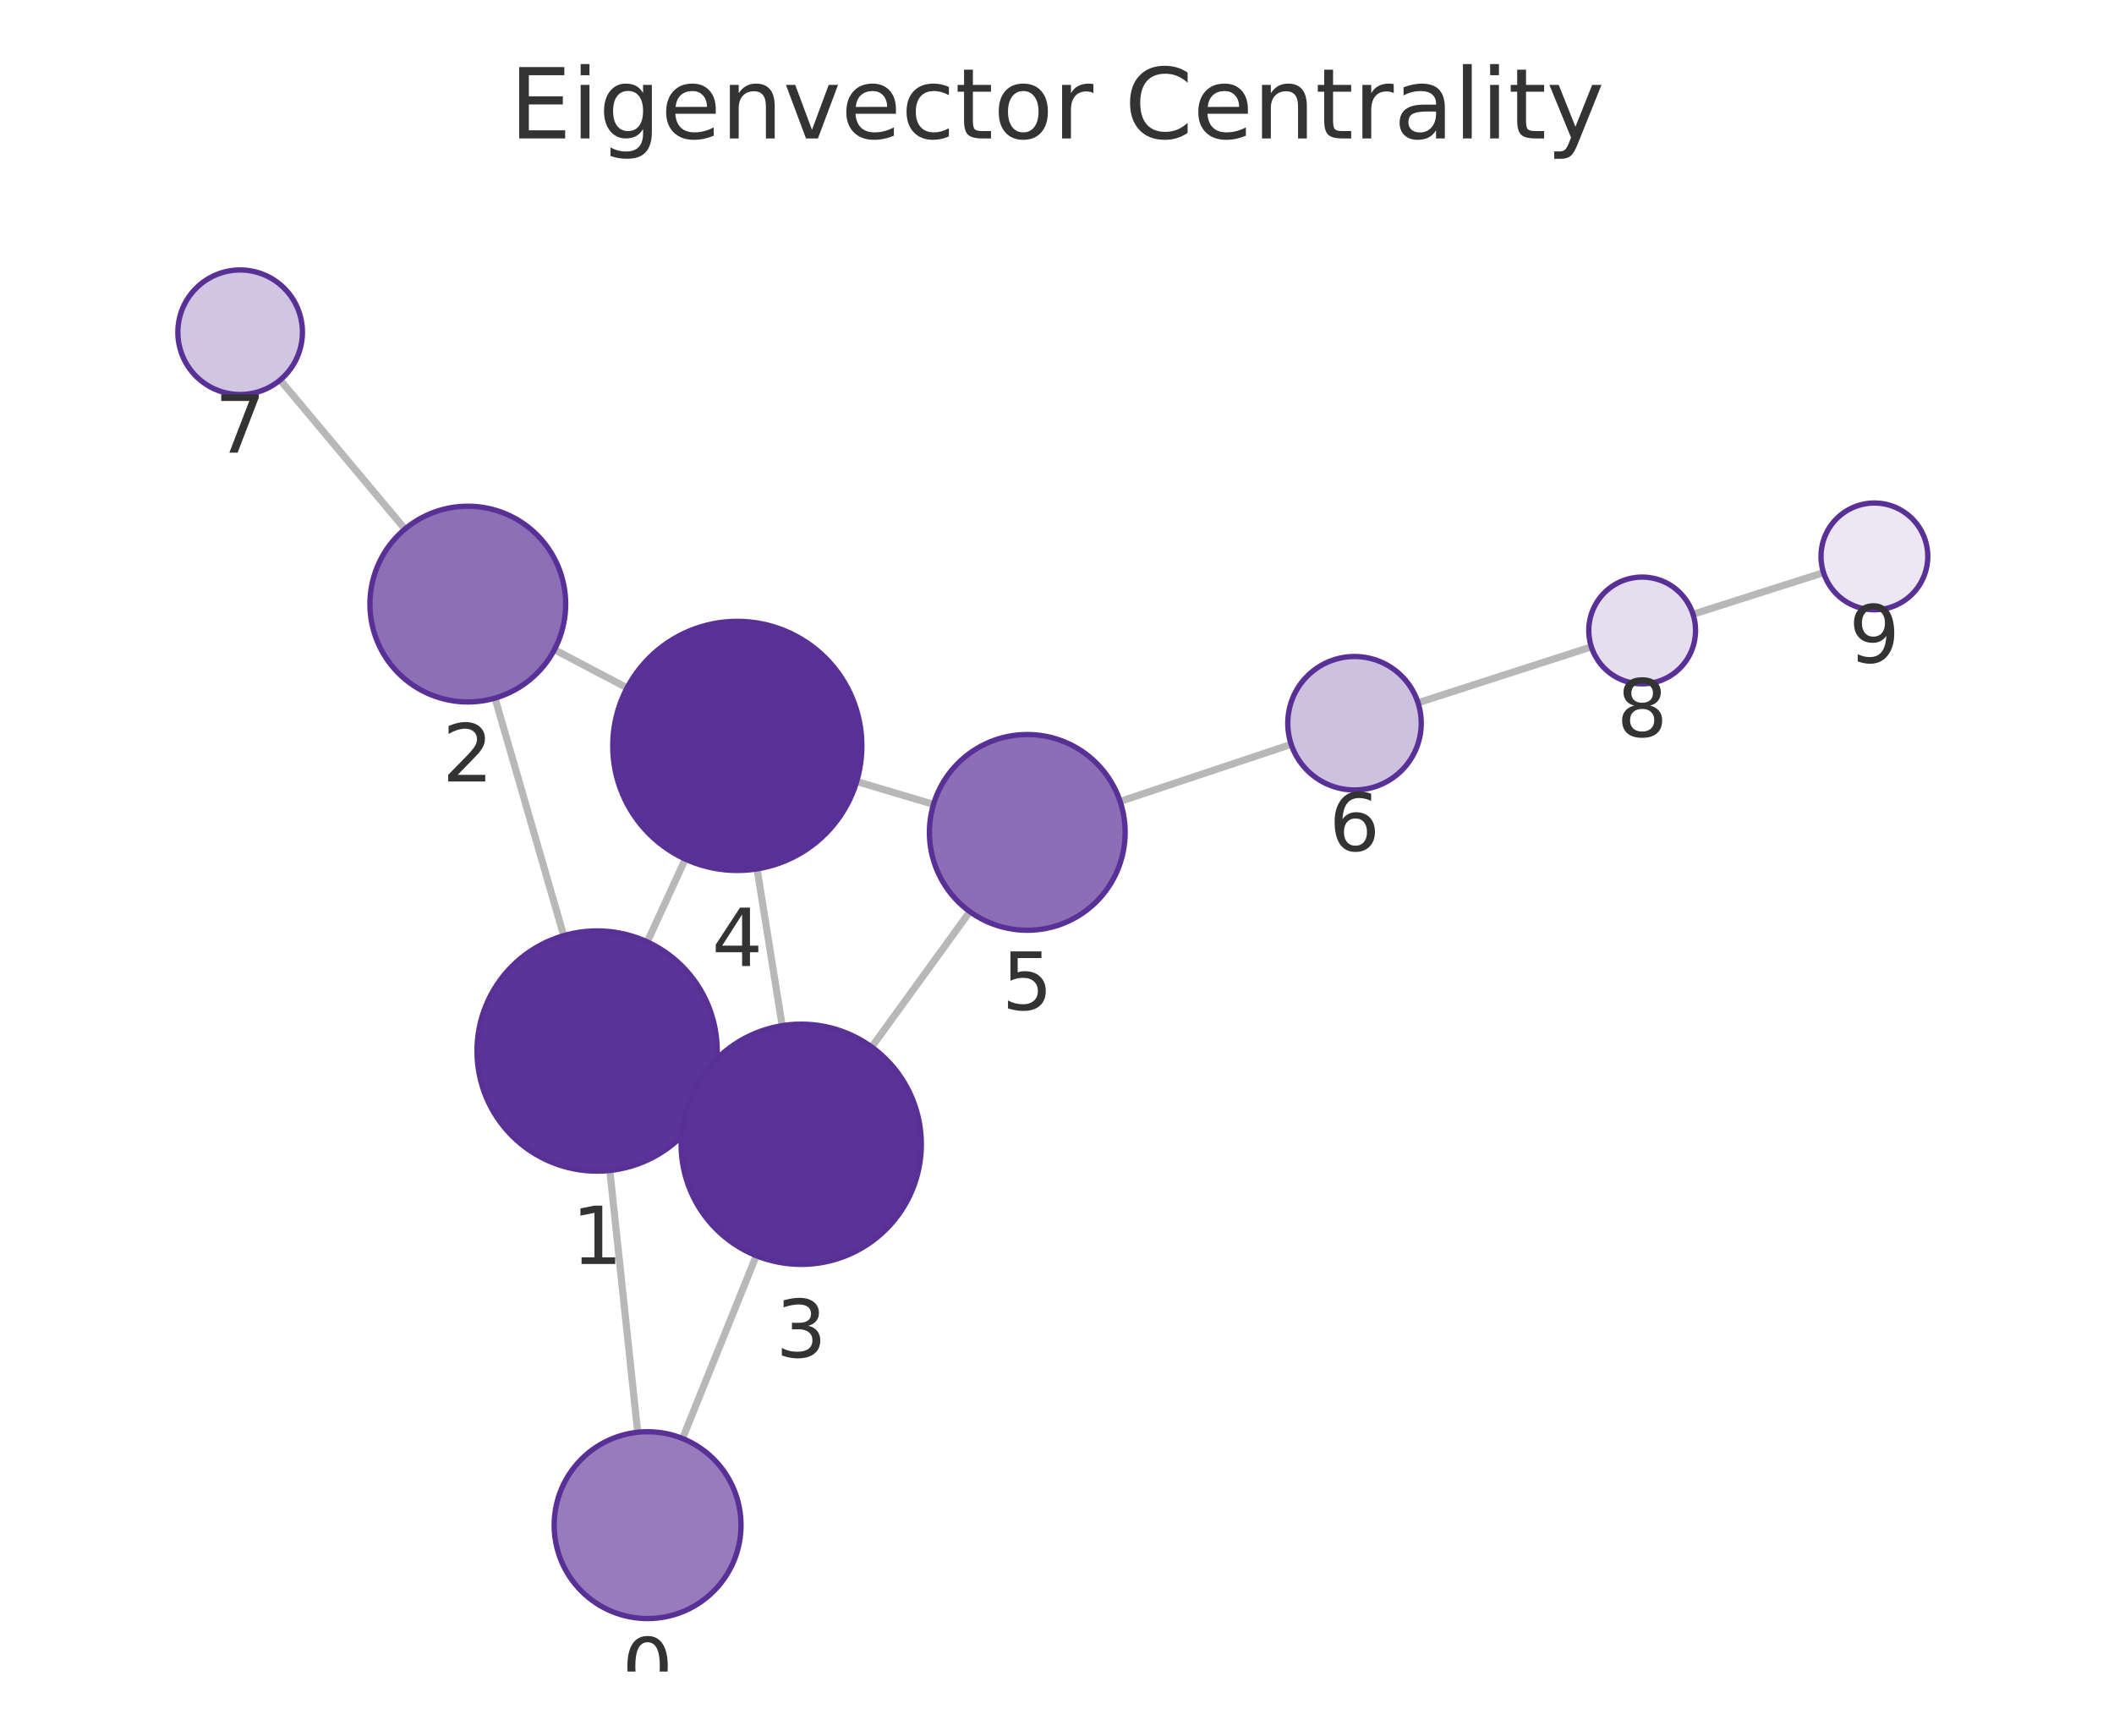
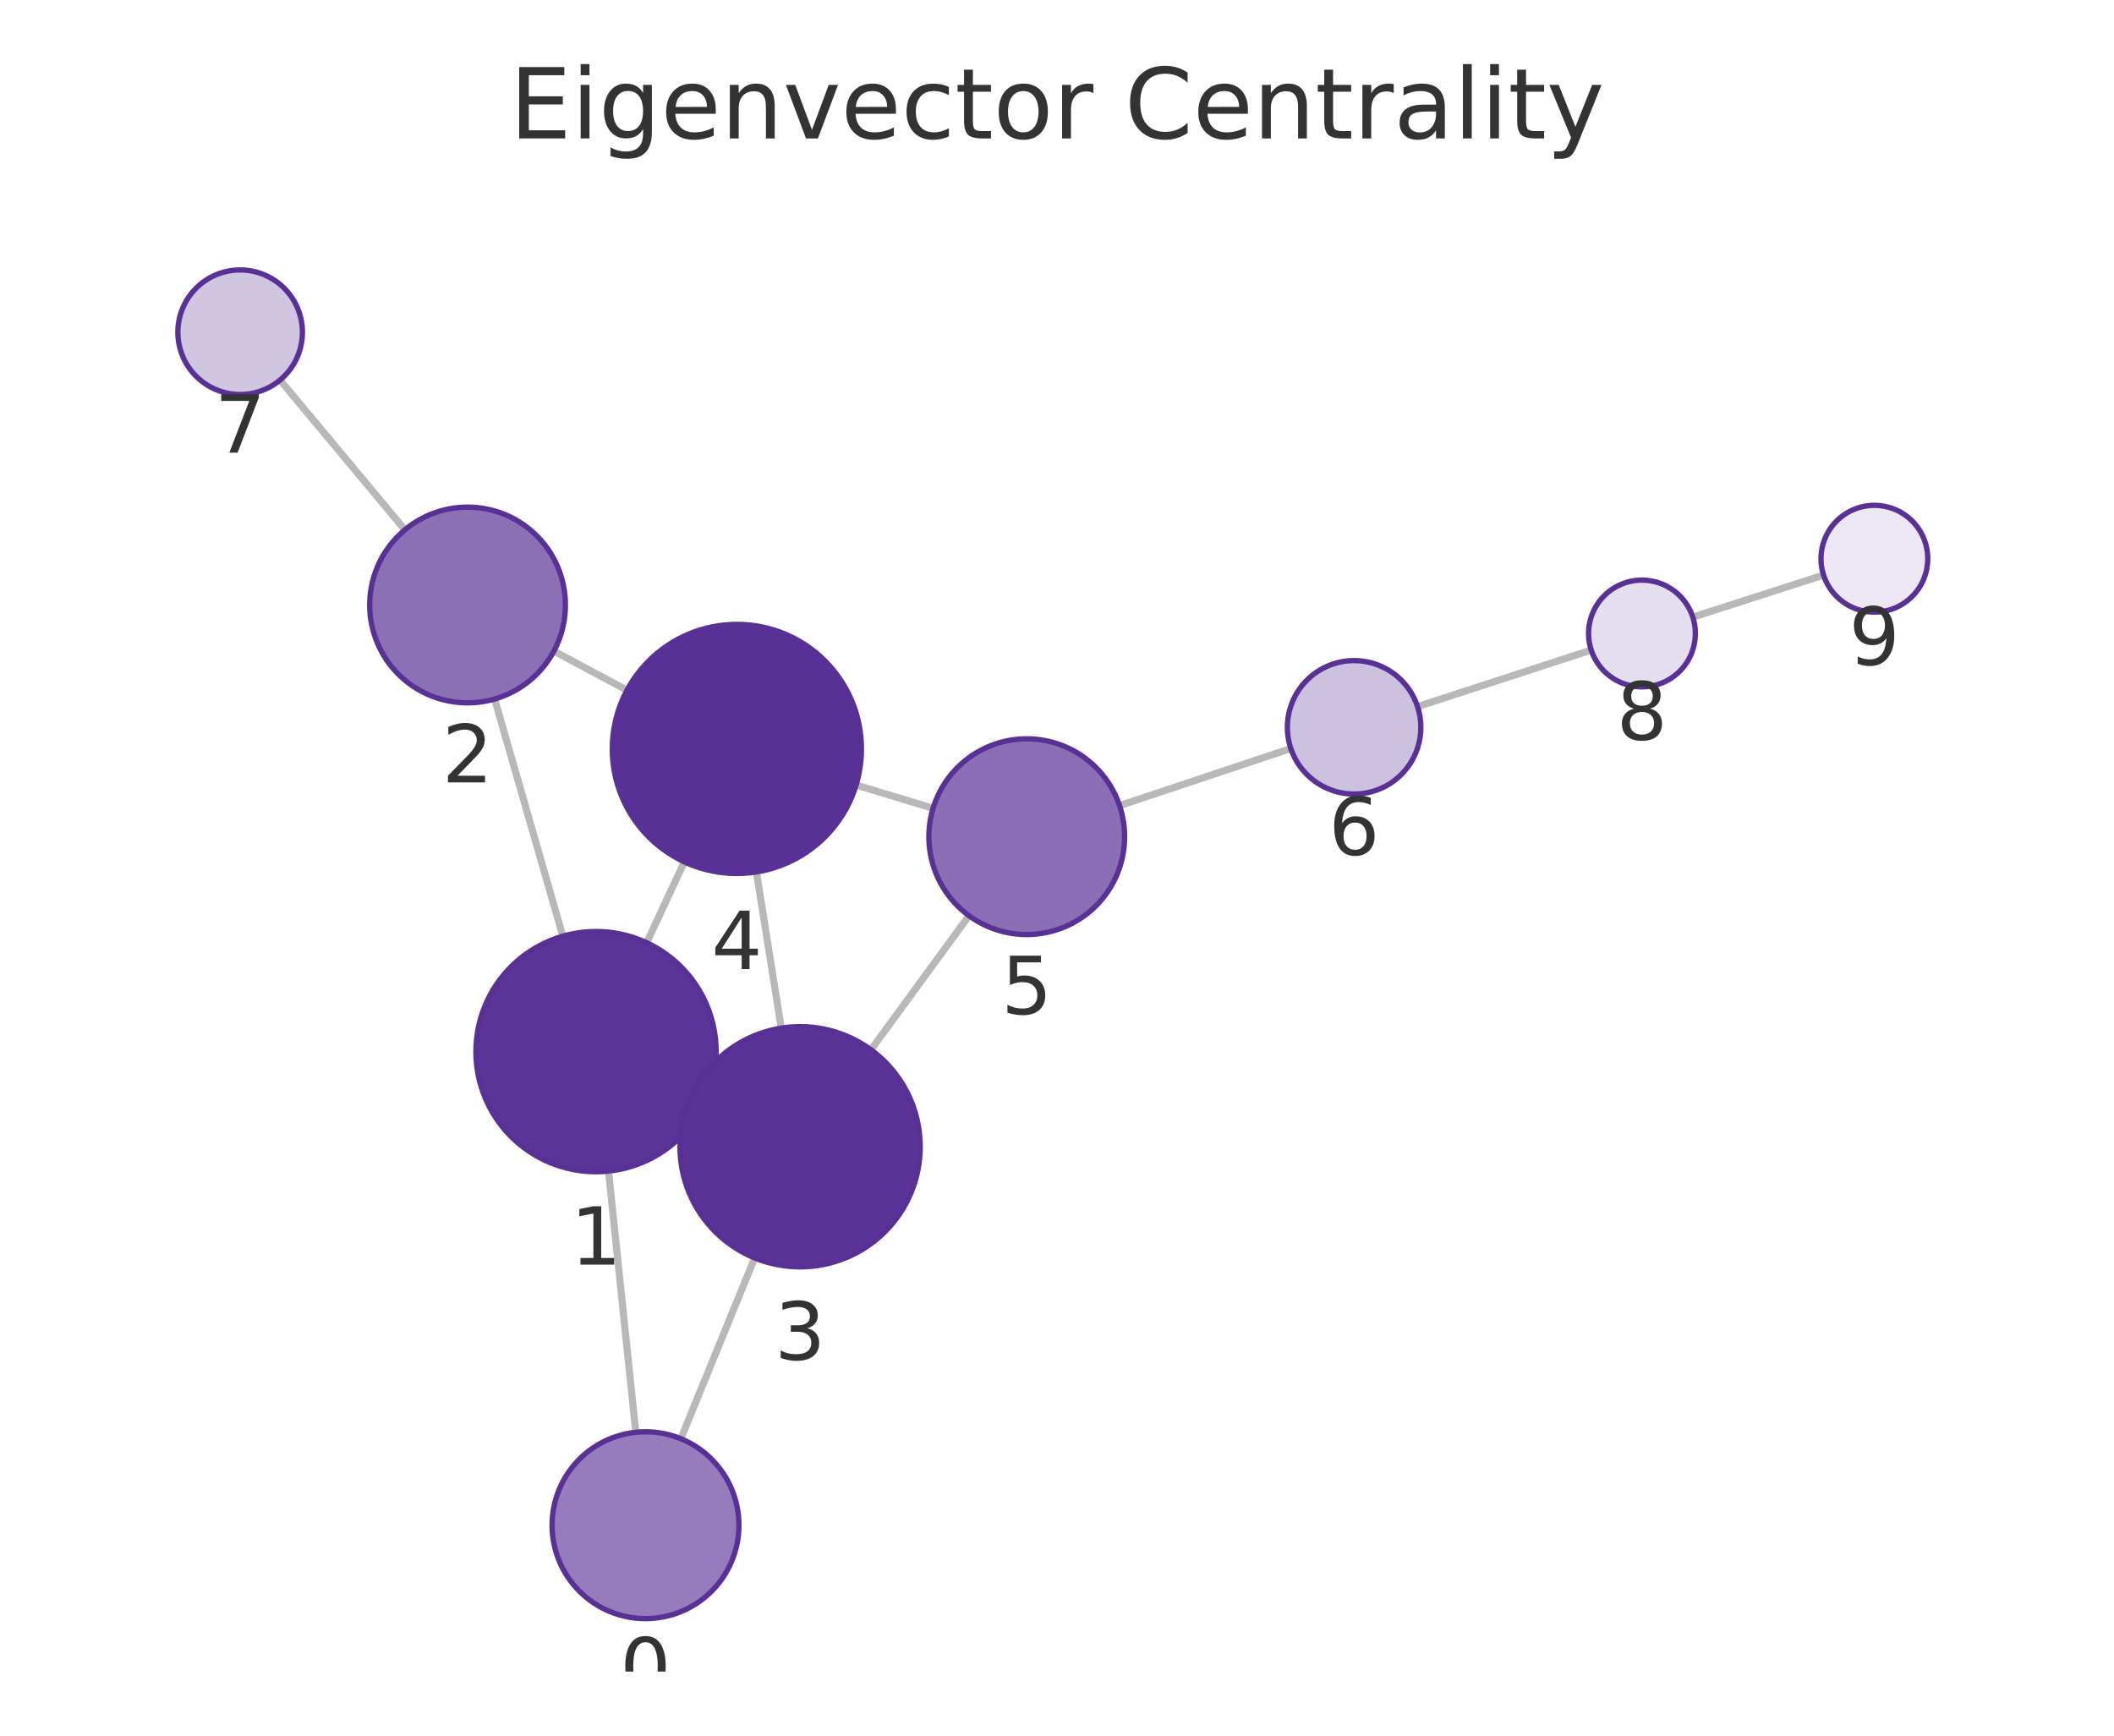
<svg xmlns="http://www.w3.org/2000/svg" xmlns:xlink="http://www.w3.org/1999/xlink" width="237.6pt" height="195.078pt" viewBox="0 0 237.6 195.078" version="1.1">
  <defs>
    <style type="text/css">*{stroke-linejoin: round; stroke-linecap: butt}</style>
  </defs>
  <g id="figure_1">
    <g id="patch_1">
      <path d="M 0 195.078  L 237.6 195.078  L 237.6 0  L 0 0  L 0 195.078  z " style="fill: none" />
    </g>
    <g id="axes_1">
      <g id="patch_2">
        <path d="M 7.2 187.878  L 230.4 187.878  L 230.4 21.558  L 7.2 21.558  L 7.2 187.878  z " style="fill: none" />
      </g>
      <g id="EdgeCollection_1">
-         <path d="M 71.673 160.977  L 68.54 131.554  " clip-path="url(#p2f93f56064)" style="fill: #b8b8b8; stroke: #b8b8b8; stroke-width: 0.8" />
-         <path d="M 76.713 161.681  L 85.002 141.13  " clip-path="url(#p2f93f56064)" style="fill: #b8b8b8; stroke: #b8b8b8; stroke-width: 0.8" />
-         <path d="M 63.359 105.162  L 55.635 78.462  " clip-path="url(#p2f93f56064)" style="fill: #b8b8b8; stroke: #b8b8b8; stroke-width: 0.8" />
-         <path d="M 79.39 123.739  L 77.773 123.001  " clip-path="url(#p2f93f56064)" style="fill: #b8b8b8; stroke: #b8b8b8; stroke-width: 0.8" />
-         <path d="M 72.747 105.863  L 77.024 96.556  " clip-path="url(#p2f93f56064)" style="fill: #b8b8b8; stroke: #b8b8b8; stroke-width: 0.8" />
-         <path d="M 62.312 73.018  L 70.48 77.316  " clip-path="url(#p2f93f56064)" style="fill: #b8b8b8; stroke: #b8b8b8; stroke-width: 0.8" />
-         <path d="M 45.515 59.462  L 31.485 42.709  " clip-path="url(#p2f93f56064)" style="fill: #b8b8b8; stroke: #b8b8b8; stroke-width: 0.8" />
-         <path d="M 87.914 115.28  L 85.087 97.658  " clip-path="url(#p2f93f56064)" style="fill: #b8b8b8; stroke: #b8b8b8; stroke-width: 0.8" />
-         <path d="M 97.975 117.679  L 109.004 102.462  " clip-path="url(#p2f93f56064)" style="fill: #b8b8b8; stroke: #b8b8b8; stroke-width: 0.8" />
-         <path d="M 96.285 87.836  L 104.919 90.411  " clip-path="url(#p2f93f56064)" style="fill: #b8b8b8; stroke: #b8b8b8; stroke-width: 0.8" />
-         <path d="M 125.895 90.075  L 145.123 83.661  " clip-path="url(#p2f93f56064)" style="fill: #b8b8b8; stroke: #b8b8b8; stroke-width: 0.8" />
-         <path d="M 159.376 78.986  L 178.858 72.703  " clip-path="url(#p2f93f56064)" style="fill: #b8b8b8; stroke: #b8b8b8; stroke-width: 0.8" />
-         <path d="M 190.285 69.038  L 204.953 64.36  " clip-path="url(#p2f93f56064)" style="fill: #b8b8b8; stroke: #b8b8b8; stroke-width: 0.8" />
+         <path d="M 71.46 160.981  L 68.393 131.625  " clip-path="url(#p199ad4b5fd)" style="fill: #b8b8b8; stroke: #b8b8b8; stroke-width: 0.8" />
+         <path d="M 76.521 161.704  L 84.821 141.386  " clip-path="url(#p199ad4b5fd)" style="fill: #b8b8b8; stroke: #b8b8b8; stroke-width: 0.8" />
+         <path d="M 63.259 105.224  L 55.592 78.568  " clip-path="url(#p199ad4b5fd)" style="fill: #b8b8b8; stroke: #b8b8b8; stroke-width: 0.8" />
+         <path d="M 79.226 123.901  L 77.69 123.185  " clip-path="url(#p199ad4b5fd)" style="fill: #b8b8b8; stroke: #b8b8b8; stroke-width: 0.8" />
+         <path d="M 72.685 105.958  L 76.914 96.869  " clip-path="url(#p199ad4b5fd)" style="fill: #b8b8b8; stroke: #b8b8b8; stroke-width: 0.8" />
+         <path d="M 62.253 73.182  L 70.473 77.576  " clip-path="url(#p199ad4b5fd)" style="fill: #b8b8b8; stroke: #b8b8b8; stroke-width: 0.8" />
+         <path d="M 45.507 59.548  L 31.473 42.715  " clip-path="url(#p199ad4b5fd)" style="fill: #b8b8b8; stroke: #b8b8b8; stroke-width: 0.8" />
+         <path d="M 87.807 115.556  L 85.017 98.002  " clip-path="url(#p199ad4b5fd)" style="fill: #b8b8b8; stroke: #b8b8b8; stroke-width: 0.8" />
+         <path d="M 97.892 117.989  L 108.908 102.918  " clip-path="url(#p199ad4b5fd)" style="fill: #b8b8b8; stroke: #b8b8b8; stroke-width: 0.8" />
+         <path d="M 96.22 88.232  L 104.871 90.85  " clip-path="url(#p199ad4b5fd)" style="fill: #b8b8b8; stroke: #b8b8b8; stroke-width: 0.8" />
+         <path d="M 125.832 90.552  L 145.079 84.123  " clip-path="url(#p199ad4b5fd)" style="fill: #b8b8b8; stroke: #b8b8b8; stroke-width: 0.8" />
+         <path d="M 159.324 79.422  L 178.843 73.061  " clip-path="url(#p199ad4b5fd)" style="fill: #b8b8b8; stroke: #b8b8b8; stroke-width: 0.8" />
+         <path d="M 190.259 69.364  L 204.958 64.635  " clip-path="url(#p199ad4b5fd)" style="fill: #b8b8b8; stroke: #b8b8b8; stroke-width: 0.8" />
      </g>
      <g id="VertexCollection_1">
-         <path d="M 72.785 181.918  C 75.57 181.918 78.24 180.812 80.21 178.843  C 82.179 176.874 83.285 174.203 83.285 171.418  C 83.285 168.634 82.179 165.963 80.21 163.994  C 78.24 162.025 75.57 160.918 72.785 160.918  C 70 160.918 67.329 162.025 65.36 163.994  C 63.391 165.963 62.285 168.634 62.285 171.418  C 62.285 174.203 63.391 176.874 65.36 178.843  C 67.329 180.812 70 181.918 72.785 181.918  z " clip-path="url(#p2f93f56064)" style="fill: #967cbc; stroke: #593196; stroke-width: 0.6" />
-         <path d="M 67.111 131.63  C 70.691 131.63 74.125 130.208 76.657 127.676  C 79.188 125.144 80.611 121.71 80.611 118.13  C 80.611 114.55 79.188 111.116 76.657 108.584  C 74.125 106.052 70.691 104.63 67.111 104.63  C 63.53 104.63 60.096 106.052 57.565 108.584  C 55.033 111.116 53.611 114.55 53.611 118.13  C 53.611 121.71 55.033 125.144 57.565 127.676  C 60.096 130.208 63.53 131.63 67.111 131.63  z " clip-path="url(#p2f93f56064)" style="fill: #5b3497; stroke: #593196; stroke-width: 0.6" />
-         <path d="M 52.578 78.896  C 55.495 78.896 58.293 77.737 60.356 75.674  C 62.419 73.611 63.578 70.813 63.578 67.896  C 63.578 64.979 62.419 62.18 60.356 60.118  C 58.293 58.055 55.495 56.896 52.578 56.896  C 49.66 56.896 46.862 58.055 44.799 60.118  C 42.737 62.18 41.578 64.979 41.578 67.896  C 41.578 70.813 42.737 73.611 44.799 75.674  C 46.862 77.737 49.66 78.896 52.578 78.896  z " clip-path="url(#p2f93f56064)" style="fill: #8c70b6; stroke: #593196; stroke-width: 0.6" />
-         <path d="M 90.052 142.11  C 93.632 142.11 97.066 140.688 99.598 138.156  C 102.13 135.624 103.552 132.19 103.552 128.61  C 103.552 125.03 102.13 121.596 99.598 119.064  C 97.066 116.532 93.632 115.11 90.052 115.11  C 86.472 115.11 83.038 116.532 80.506 119.064  C 77.975 121.596 76.552 125.03 76.552 128.61  C 76.552 132.19 77.975 135.624 80.506 138.156  C 83.038 140.688 86.472 142.11 90.052 142.11  z " clip-path="url(#p2f93f56064)" style="fill: #5b3397; stroke: #593196; stroke-width: 0.6" />
-         <path d="M 82.869 97.835  C 86.582 97.835 90.144 96.359 92.769 93.734  C 95.394 91.109 96.869 87.547 96.869 83.835  C 96.869 80.122 95.394 76.56 92.769 73.935  C 90.144 71.31 86.582 69.835 82.869 69.835  C 79.157 69.835 75.595 71.31 72.97 73.935  C 70.345 76.56 68.869 80.122 68.869 83.835  C 68.869 87.547 70.345 91.109 72.97 93.734  C 75.595 96.359 79.157 97.835 82.869 97.835  z " clip-path="url(#p2f93f56064)" style="fill: #593196; stroke: #593196; stroke-width: 0.6" />
-         <path d="M 115.46 104.556  C 118.377 104.556 121.175 103.397 123.238 101.334  C 125.301 99.271 126.46 96.473 126.46 93.556  C 126.46 90.638 125.301 87.84 123.238 85.777  C 121.175 83.715 118.377 82.556 115.46 82.556  C 112.543 82.556 109.745 83.715 107.682 85.777  C 105.619 87.84 104.46 90.638 104.46 93.556  C 104.46 96.473 105.619 99.271 107.682 101.334  C 109.745 103.397 112.543 104.556 115.46 104.556  z " clip-path="url(#p2f93f56064)" style="fill: #8b6eb5; stroke: #593196; stroke-width: 0.6" />
-         <path d="M 152.238 88.788  C 154.227 88.788 156.135 87.998 157.541 86.592  C 158.947 85.185 159.738 83.277 159.738 81.288  C 159.738 79.299 158.947 77.391 157.541 75.985  C 156.135 74.578 154.227 73.788 152.238 73.788  C 150.249 73.788 148.341 74.578 146.934 75.985  C 145.528 77.391 144.738 79.299 144.738 81.288  C 144.738 83.277 145.528 85.185 146.934 86.592  C 148.341 87.998 150.249 88.788 152.238 88.788  z " clip-path="url(#p2f93f56064)" style="fill: #cdc1e0; stroke: #593196; stroke-width: 0.6" />
-         <path d="M 26.991 44.342  C 28.847 44.342 30.628 43.605 31.94 42.292  C 33.253 40.979 33.991 39.199 33.991 37.342  C 33.991 35.486 33.253 33.705 31.94 32.393  C 30.628 31.08 28.847 30.342 26.991 30.342  C 25.134 30.342 23.354 31.08 22.041 32.393  C 20.728 33.705 19.991 35.486 19.991 37.342  C 19.991 39.199 20.728 40.979 22.041 42.292  C 23.354 43.605 25.134 44.342 26.991 44.342  z " clip-path="url(#p2f93f56064)" style="fill: #d1c6e2; stroke: #593196; stroke-width: 0.6" />
-         <path d="M 184.569 76.861  C 186.16 76.861 187.686 76.229 188.811 75.104  C 189.937 73.979 190.569 72.452 190.569 70.861  C 190.569 69.27 189.937 67.744 188.811 66.619  C 187.686 65.493 186.16 64.861 184.569 64.861  C 182.978 64.861 181.451 65.493 180.326 66.619  C 179.201 67.744 178.569 69.27 178.569 70.861  C 178.569 72.452 179.201 73.979 180.326 75.104  C 181.451 76.229 182.978 76.861 184.569 76.861  z " clip-path="url(#p2f93f56064)" style="fill: #e5deee; stroke: #593196; stroke-width: 0.6" />
-         <path d="M 210.67 68.536  C 212.261 68.536 213.787 67.904 214.912 66.779  C 216.037 65.654 216.67 64.128 216.67 62.536  C 216.67 60.945 216.037 59.419 214.912 58.294  C 213.787 57.169 212.261 56.536 210.67 56.536  C 209.078 56.536 207.552 57.169 206.427 58.294  C 205.302 59.419 204.67 60.945 204.67 62.536  C 204.67 64.128 205.302 65.654 206.427 66.779  C 207.552 67.904 209.078 68.536 210.67 68.536  z " clip-path="url(#p2f93f56064)" style="fill: #ece7f3; stroke: #593196; stroke-width: 0.6" />
+         <path d="M 72.551 181.924  C 75.335 181.924 78.006 180.818 79.975 178.849  C 81.944 176.88 83.051 174.209 83.051 171.424  C 83.051 168.639 81.944 165.968 79.975 163.999  C 78.006 162.03 75.335 160.924 72.551 160.924  C 69.766 160.924 67.095 162.03 65.126 163.999  C 63.157 165.968 62.051 168.639 62.051 171.424  C 62.051 174.209 63.157 176.88 65.126 178.849  C 67.095 180.818 69.766 181.924 72.551 181.924  z " clip-path="url(#p199ad4b5fd)" style="fill: #967cbc; stroke: #593196; stroke-width: 0.6" />
+         <path d="M 66.99 131.698  C 70.57 131.698 74.005 130.276 76.536 127.744  C 79.068 125.213 80.49 121.779 80.49 118.198  C 80.49 114.618 79.068 111.184 76.536 108.652  C 74.005 106.121 70.57 104.698 66.99 104.698  C 63.41 104.698 59.976 106.121 57.444 108.652  C 54.913 111.184 53.49 114.618 53.49 118.198  C 53.49 121.779 54.913 125.213 57.444 127.744  C 59.976 130.276 63.41 131.698 66.99 131.698  z " clip-path="url(#p199ad4b5fd)" style="fill: #5b3497; stroke: #593196; stroke-width: 0.6" />
+         <path d="M 52.551 78.997  C 55.469 78.997 58.267 77.838 60.33 75.775  C 62.392 73.712 63.551 70.914 63.551 67.997  C 63.551 65.079 62.392 62.281 60.33 60.219  C 58.267 58.156 55.469 56.997 52.551 56.997  C 49.634 56.997 46.836 58.156 44.773 60.219  C 42.71 62.281 41.551 65.079 41.551 67.997  C 41.551 70.914 42.71 73.712 44.773 75.775  C 46.836 77.838 49.634 78.997 52.551 78.997  z " clip-path="url(#p199ad4b5fd)" style="fill: #8c70b6; stroke: #593196; stroke-width: 0.6" />
+         <path d="M 89.926 142.388  C 93.506 142.388 96.94 140.966 99.472 138.434  C 102.003 135.903 103.426 132.469 103.426 128.888  C 103.426 125.308 102.003 121.874 99.472 119.342  C 96.94 116.811 93.506 115.388 89.926 115.388  C 86.346 115.388 82.912 116.811 80.38 119.342  C 77.848 121.874 76.426 125.308 76.426 128.888  C 76.426 132.469 77.848 135.903 80.38 138.434  C 82.912 140.966 86.346 142.388 89.926 142.388  z " clip-path="url(#p199ad4b5fd)" style="fill: #5b3397; stroke: #593196; stroke-width: 0.6" />
+         <path d="M 82.82 98.175  C 86.533 98.175 90.094 96.7 92.72 94.075  C 95.345 91.449 96.82 87.888 96.82 84.175  C 96.82 80.462 95.345 76.901 92.72 74.276  C 90.094 71.65 86.533 70.175 82.82 70.175  C 79.107 70.175 75.546 71.65 72.921 74.276  C 70.295 76.901 68.82 80.462 68.82 84.175  C 68.82 87.888 70.295 91.449 72.921 94.075  C 75.546 96.7 79.107 98.175 82.82 98.175  z " clip-path="url(#p199ad4b5fd)" style="fill: #593196; stroke: #593196; stroke-width: 0.6" />
+         <path d="M 115.399 105.038  C 118.316 105.038 121.114 103.879 123.177 101.816  C 125.24 99.753 126.399 96.955 126.399 94.038  C 126.399 91.12 125.24 88.322 123.177 86.259  C 121.114 84.197 118.316 83.038 115.399 83.038  C 112.482 83.038 109.684 84.197 107.621 86.259  C 105.558 88.322 104.399 91.12 104.399 94.038  C 104.399 96.955 105.558 99.753 107.621 101.816  C 109.684 103.879 112.482 105.038 115.399 105.038  z " clip-path="url(#p199ad4b5fd)" style="fill: #8b6eb5; stroke: #593196; stroke-width: 0.6" />
+         <path d="M 152.193 89.247  C 154.182 89.247 156.09 88.456 157.496 87.05  C 158.903 85.643 159.693 83.736 159.693 81.747  C 159.693 79.758 158.903 77.85 157.496 76.443  C 156.09 75.037 154.182 74.247 152.193 74.247  C 150.204 74.247 148.296 75.037 146.89 76.443  C 145.483 77.85 144.693 79.758 144.693 81.747  C 144.693 83.736 145.483 85.643 146.89 87.05  C 148.296 88.456 150.204 89.247 152.193 89.247  z " clip-path="url(#p199ad4b5fd)" style="fill: #cdc1e0; stroke: #593196; stroke-width: 0.6" />
+         <path d="M 26.991 44.339  C 28.847 44.339 30.628 43.601 31.941 42.288  C 33.253 40.976 33.991 39.195 33.991 37.339  C 33.991 35.482 33.253 33.702 31.941 32.389  C 30.628 31.076 28.847 30.339 26.991 30.339  C 25.135 30.339 23.354 31.076 22.041 32.389  C 20.729 33.702 19.991 35.482 19.991 37.339  C 19.991 39.195 20.729 40.976 22.041 42.288  C 23.354 43.601 25.135 44.339 26.991 44.339  z " clip-path="url(#p199ad4b5fd)" style="fill: #d1c6e2; stroke: #593196; stroke-width: 0.6" />
+         <path d="M 184.547 77.201  C 186.139 77.201 187.665 76.569 188.79 75.444  C 189.915 74.319 190.547 72.792 190.547 71.201  C 190.547 69.61 189.915 68.084 188.79 66.959  C 187.665 65.833 186.139 65.201 184.547 65.201  C 182.956 65.201 181.43 65.833 180.305 66.959  C 179.18 68.084 178.547 69.61 178.547 71.201  C 178.547 72.792 179.18 74.319 180.305 75.444  C 181.43 76.569 182.956 77.201 184.547 77.201  z " clip-path="url(#p199ad4b5fd)" style="fill: #e5deee; stroke: #593196; stroke-width: 0.6" />
+         <path d="M 210.669 68.797  C 212.261 68.797 213.787 68.165 214.912 67.04  C 216.037 65.915 216.669 64.388 216.669 62.797  C 216.669 61.206 216.037 59.68 214.912 58.555  C 213.787 57.429 212.261 56.797 210.669 56.797  C 209.078 56.797 207.552 57.429 206.427 58.555  C 205.302 59.68 204.669 61.206 204.669 62.797  C 204.669 64.388 205.302 65.915 206.427 67.04  C 207.552 68.165 209.078 68.797 210.669 68.797  z " clip-path="url(#p199ad4b5fd)" style="fill: #ece7f3; stroke: #593196; stroke-width: 0.6" />
      </g>
      <g id="text_1">
-         <g clip-path="url(#p2f93f56064)">
-           <g style="fill: #333333" transform="translate(69.92177 190.5563) scale(0.09 -0.09)">
+         <g clip-path="url(#p199ad4b5fd)">
+           <g style="fill: #333333" transform="translate(69.68761 190.5619) scale(0.09 -0.09)">
            <defs>
              <path id="DejaVuSans-13" d="M 2034 4250  Q 1547 4250 1301 3770  Q 1056 3291 1056 2328  Q 1056 1369 1301 889  Q 1547 409 2034 409  Q 2525 409 2770 889  Q 3016 1369 3016 2328  Q 3016 3291 2770 3770  Q 2525 4250 2034 4250  z M 2034 4750  Q 2819 4750 3233 4129  Q 3647 3509 3647 2328  Q 3647 1150 3233 529  Q 2819 -91 2034 -91  Q 1250 -91 836 529  Q 422 1150 422 2328  Q 422 3509 836 4129  Q 1250 4750 2034 4750  z " transform="scale(0.015625)" />
            </defs>
            <use xlink:href="#DejaVuSans-13" />
          </g>
        </g>
      </g>
      <g id="text_2">
-         <g clip-path="url(#p2f93f56064)">
-           <g style="fill: #333333" transform="translate(64.24758 142.0679) scale(0.09 -0.09)">
+         <g clip-path="url(#p199ad4b5fd)">
+           <g style="fill: #333333" transform="translate(64.12712 142.1362) scale(0.09 -0.09)">
            <defs>
              <path id="DejaVuSans-14" d="M 794 531  L 1825 531  L 1825 4091  L 703 3866  L 703 4441  L 1819 4666  L 2450 4666  L 2450 531  L 3481 531  L 3481 0  L 794 0  L 794 531  z " transform="scale(0.015625)" />
            </defs>
            <use xlink:href="#DejaVuSans-14" />
          </g>
        </g>
      </g>
      <g id="text_3">
-         <g clip-path="url(#p2f93f56064)">
-           <g style="fill: #333333" transform="translate(49.71451 87.83369) scale(0.09 -0.09)">
+         <g clip-path="url(#p199ad4b5fd)">
+           <g style="fill: #333333" transform="translate(49.68826 87.93461) scale(0.09 -0.09)">
            <defs>
              <path id="DejaVuSans-15" d="M 1228 531  L 3431 531  L 3431 0  L 469 0  L 469 531  Q 828 903 1448 1529  Q 2069 2156 2228 2338  Q 2531 2678 2651 2914  Q 2772 3150 2772 3378  Q 2772 3750 2511 3984  Q 2250 4219 1831 4219  Q 1534 4219 1204 4116  Q 875 4013 500 3803  L 500 4441  Q 881 4594 1212 4672  Q 1544 4750 1819 4750  Q 2544 4750 2975 4387  Q 3406 4025 3406 3419  Q 3406 3131 3298 2873  Q 3191 2616 2906 2266  Q 2828 2175 2409 1742  Q 1991 1309 1228 531  z " transform="scale(0.015625)" />
            </defs>
            <use xlink:href="#DejaVuSans-15" />
          </g>
        </g>
      </g>
      <g id="text_4">
-         <g clip-path="url(#p2f93f56064)">
-           <g style="fill: #333333" transform="translate(87.18902 152.5479) scale(0.09 -0.09)">
+         <g clip-path="url(#p199ad4b5fd)">
+           <g style="fill: #333333" transform="translate(87.06275 152.8262) scale(0.09 -0.09)">
            <defs>
              <path id="DejaVuSans-16" d="M 2597 2516  Q 3050 2419 3304 2112  Q 3559 1806 3559 1356  Q 3559 666 3084 287  Q 2609 -91 1734 -91  Q 1441 -91 1130 -33  Q 819 25 488 141  L 488 750  Q 750 597 1062 519  Q 1375 441 1716 441  Q 2309 441 2620 675  Q 2931 909 2931 1356  Q 2931 1769 2642 2001  Q 2353 2234 1838 2234  L 1294 2234  L 1294 2753  L 1863 2753  Q 2328 2753 2575 2939  Q 2822 3125 2822 3475  Q 2822 3834 2567 4026  Q 2313 4219 1838 4219  Q 1578 4219 1281 4162  Q 984 4106 628 3988  L 628 4550  Q 988 4650 1302 4700  Q 1616 4750 1894 4750  Q 2613 4750 3031 4423  Q 3450 4097 3450 3541  Q 3450 3153 3228 2886  Q 3006 2619 2597 2516  z " transform="scale(0.015625)" />
            </defs>
            <use xlink:href="#DejaVuSans-16" />
          </g>
        </g>
      </g>
      <g id="text_5">
-         <g clip-path="url(#p2f93f56064)">
-           <g style="fill: #333333" transform="translate(80.00628 108.5725) scale(0.09 -0.09)">
+         <g clip-path="url(#p199ad4b5fd)">
+           <g style="fill: #333333" transform="translate(79.95701 108.9132) scale(0.09 -0.09)">
            <defs>
              <path id="DejaVuSans-17" d="M 2419 4116  L 825 1625  L 2419 1625  L 2419 4116  z M 2253 4666  L 3047 4666  L 3047 1625  L 3713 1625  L 3713 1100  L 3047 1100  L 3047 0  L 2419 0  L 2419 1100  L 313 1100  L 313 1709  L 2253 4666  z " transform="scale(0.015625)" />
            </defs>
            <use xlink:href="#DejaVuSans-17" />
          </g>
        </g>
      </g>
      <g id="text_6">
-         <g clip-path="url(#p2f93f56064)">
-           <g style="fill: #333333" transform="translate(112.5969 113.4935) scale(0.09 -0.09)">
+         <g clip-path="url(#p199ad4b5fd)">
+           <g style="fill: #333333" transform="translate(112.5359 113.9754) scale(0.09 -0.09)">
            <defs>
              <path id="DejaVuSans-18" d="M 691 4666  L 3169 4666  L 3169 4134  L 1269 4134  L 1269 2991  Q 1406 3038 1543 3061  Q 1681 3084 1819 3084  Q 2600 3084 3056 2656  Q 3513 2228 3513 1497  Q 3513 744 3044 326  Q 2575 -91 1722 -91  Q 1428 -91 1123 -41  Q 819 9 494 109  L 494 744  Q 775 591 1075 516  Q 1375 441 1709 441  Q 2250 441 2565 725  Q 2881 1009 2881 1497  Q 2881 1984 2565 2268  Q 2250 2553 1709 2553  Q 1456 2553 1204 2497  Q 953 2441 691 2322  L 691 4666  z " transform="scale(0.015625)" />
            </defs>
            <use xlink:href="#DejaVuSans-18" />
          </g>
        </g>
      </g>
      <g id="text_7">
-         <g clip-path="url(#p2f93f56064)">
-           <g style="fill: #333333" transform="translate(149.3746 95.62613) scale(0.09 -0.09)">
+         <g clip-path="url(#p199ad4b5fd)">
+           <g style="fill: #333333" transform="translate(149.3299 96.08445) scale(0.09 -0.09)">
            <defs>
              <path id="DejaVuSans-19" d="M 2113 2584  Q 1688 2584 1439 2293  Q 1191 2003 1191 1497  Q 1191 994 1439 701  Q 1688 409 2113 409  Q 2538 409 2786 701  Q 3034 994 3034 1497  Q 3034 2003 2786 2293  Q 2538 2584 2113 2584  z M 3366 4563  L 3366 3988  Q 3128 4100 2886 4159  Q 2644 4219 2406 4219  Q 1781 4219 1451 3797  Q 1122 3375 1075 2522  Q 1259 2794 1537 2939  Q 1816 3084 2150 3084  Q 2853 3084 3261 2657  Q 3669 2231 3669 1497  Q 3669 778 3244 343  Q 2819 -91 2113 -91  Q 1303 -91 875 529  Q 447 1150 447 2328  Q 447 3434 972 4092  Q 1497 4750 2381 4750  Q 2619 4750 2861 4703  Q 3103 4656 3366 4563  z " transform="scale(0.015625)" />
            </defs>
            <use xlink:href="#DejaVuSans-19" />
          </g>
        </g>
      </g>
      <g id="text_8">
-         <g clip-path="url(#p2f93f56064)">
-           <g style="fill: #333333" transform="translate(24.1276 50.8803) scale(0.09 -0.09)">
+         <g clip-path="url(#p199ad4b5fd)">
+           <g style="fill: #333333" transform="translate(24.12783 50.8766) scale(0.09 -0.09)">
            <defs>
              <path id="DejaVuSans-1a" d="M 525 4666  L 3525 4666  L 3525 4397  L 1831 0  L 1172 0  L 2766 4134  L 525 4134  L 525 4666  z " transform="scale(0.015625)" />
            </defs>
            <use xlink:href="#DejaVuSans-1a" />
          </g>
        </g>
      </g>
      <g id="text_9">
-         <g clip-path="url(#p2f93f56064)">
-           <g style="fill: #333333" transform="translate(181.7057 82.79908) scale(0.09 -0.09)">
+         <g clip-path="url(#p199ad4b5fd)">
+           <g style="fill: #333333" transform="translate(181.6842 83.1391) scale(0.09 -0.09)">
            <defs>
              <path id="DejaVuSans-1b" d="M 2034 2216  Q 1584 2216 1326 1975  Q 1069 1734 1069 1313  Q 1069 891 1326 650  Q 1584 409 2034 409  Q 2484 409 2743 651  Q 3003 894 3003 1313  Q 3003 1734 2745 1975  Q 2488 2216 2034 2216  z M 1403 2484  Q 997 2584 770 2862  Q 544 3141 544 3541  Q 544 4100 942 4425  Q 1341 4750 2034 4750  Q 2731 4750 3128 4425  Q 3525 4100 3525 3541  Q 3525 3141 3298 2862  Q 3072 2584 2669 2484  Q 3125 2378 3379 2068  Q 3634 1759 3634 1313  Q 3634 634 3220 271  Q 2806 -91 2034 -91  Q 1263 -91 848 271  Q 434 634 434 1313  Q 434 1759 690 2068  Q 947 2378 1403 2484  z M 1172 3481  Q 1172 3119 1398 2916  Q 1625 2713 2034 2713  Q 2441 2713 2670 2916  Q 2900 3119 2900 3481  Q 2900 3844 2670 4047  Q 2441 4250 2034 4250  Q 1625 4250 1398 4047  Q 1172 3844 1172 3481  z " transform="scale(0.015625)" />
            </defs>
            <use xlink:href="#DejaVuSans-1b" />
          </g>
        </g>
      </g>
      <g id="text_10">
-         <g clip-path="url(#p2f93f56064)">
-           <g style="fill: #333333" transform="translate(207.8065 74.47434) scale(0.09 -0.09)">
+         <g clip-path="url(#p199ad4b5fd)">
+           <g style="fill: #333333" transform="translate(207.8063 74.73507) scale(0.09 -0.09)">
            <defs>
              <path id="DejaVuSans-1c" d="M 703 97  L 703 672  Q 941 559 1184 500  Q 1428 441 1663 441  Q 2288 441 2617 861  Q 2947 1281 2994 2138  Q 2813 1869 2534 1725  Q 2256 1581 1919 1581  Q 1219 1581 811 2004  Q 403 2428 403 3163  Q 403 3881 828 4315  Q 1253 4750 1959 4750  Q 2769 4750 3195 4129  Q 3622 3509 3622 2328  Q 3622 1225 3098 567  Q 2575 -91 1691 -91  Q 1453 -91 1209 -44  Q 966 3 703 97  z M 1959 2075  Q 2384 2075 2632 2365  Q 2881 2656 2881 3163  Q 2881 3666 2632 3958  Q 2384 4250 1959 4250  Q 1534 4250 1286 3958  Q 1038 3666 1038 3163  Q 1038 2656 1286 2365  Q 1534 2075 1959 2075  z " transform="scale(0.015625)" />
            </defs>
            <use xlink:href="#DejaVuSans-1c" />
          </g>
        </g>
      </g>
      <g id="matplotlib.axis_1" />
      <g id="matplotlib.axis_2" />
      <g id="text_11">
        <g style="fill: #333333" transform="translate(57.27562 15.55828) scale(0.11 -0.11)">
          <defs>
            <path id="DejaVuSans-28" d="M 628 4666  L 3578 4666  L 3578 4134  L 1259 4134  L 1259 2753  L 3481 2753  L 3481 2222  L 1259 2222  L 1259 531  L 3634 531  L 3634 0  L 628 0  L 628 4666  z " transform="scale(0.015625)" />
            <path id="DejaVuSans-4c" d="M 603 3500  L 1178 3500  L 1178 0  L 603 0  L 603 3500  z M 603 4863  L 1178 4863  L 1178 4134  L 603 4134  L 603 4863  z " transform="scale(0.015625)" />
            <path id="DejaVuSans-4a" d="M 2906 1791  Q 2906 2416 2648 2759  Q 2391 3103 1925 3103  Q 1463 3103 1205 2759  Q 947 2416 947 1791  Q 947 1169 1205 825  Q 1463 481 1925 481  Q 2391 481 2648 825  Q 2906 1169 2906 1791  z M 3481 434  Q 3481 -459 3084 -895  Q 2688 -1331 1869 -1331  Q 1566 -1331 1297 -1286  Q 1028 -1241 775 -1147  L 775 -588  Q 1028 -725 1275 -790  Q 1522 -856 1778 -856  Q 2344 -856 2625 -561  Q 2906 -266 2906 331  L 2906 616  Q 2728 306 2450 153  Q 2172 0 1784 0  Q 1141 0 747 490  Q 353 981 353 1791  Q 353 2603 747 3093  Q 1141 3584 1784 3584  Q 2172 3584 2450 3431  Q 2728 3278 2906 2969  L 2906 3500  L 3481 3500  L 3481 434  z " transform="scale(0.015625)" />
            <path id="DejaVuSans-48" d="M 3597 1894  L 3597 1613  L 953 1613  Q 991 1019 1311 708  Q 1631 397 2203 397  Q 2534 397 2845 478  Q 3156 559 3463 722  L 3463 178  Q 3153 47 2828 -22  Q 2503 -91 2169 -91  Q 1331 -91 842 396  Q 353 884 353 1716  Q 353 2575 817 3079  Q 1281 3584 2069 3584  Q 2775 3584 3186 3129  Q 3597 2675 3597 1894  z M 3022 2063  Q 3016 2534 2758 2815  Q 2500 3097 2075 3097  Q 1594 3097 1305 2825  Q 1016 2553 972 2059  L 3022 2063  z " transform="scale(0.015625)" />
            <path id="DejaVuSans-51" d="M 3513 2113  L 3513 0  L 2938 0  L 2938 2094  Q 2938 2591 2744 2837  Q 2550 3084 2163 3084  Q 1697 3084 1428 2787  Q 1159 2491 1159 1978  L 1159 0  L 581 0  L 581 3500  L 1159 3500  L 1159 2956  Q 1366 3272 1645 3428  Q 1925 3584 2291 3584  Q 2894 3584 3203 3211  Q 3513 2838 3513 2113  z " transform="scale(0.015625)" />
            <path id="DejaVuSans-59" d="M 191 3500  L 800 3500  L 1894 563  L 2988 3500  L 3597 3500  L 2284 0  L 1503 0  L 191 3500  z " transform="scale(0.015625)" />
            <path id="DejaVuSans-46" d="M 3122 3366  L 3122 2828  Q 2878 2963 2633 3030  Q 2388 3097 2138 3097  Q 1578 3097 1268 2742  Q 959 2388 959 1747  Q 959 1106 1268 751  Q 1578 397 2138 397  Q 2388 397 2633 464  Q 2878 531 3122 666  L 3122 134  Q 2881 22 2623 -34  Q 2366 -91 2075 -91  Q 1284 -91 818 406  Q 353 903 353 1747  Q 353 2603 823 3093  Q 1294 3584 2113 3584  Q 2378 3584 2631 3529  Q 2884 3475 3122 3366  z " transform="scale(0.015625)" />
            <path id="DejaVuSans-57" d="M 1172 4494  L 1172 3500  L 2356 3500  L 2356 3053  L 1172 3053  L 1172 1153  Q 1172 725 1289 603  Q 1406 481 1766 481  L 2356 481  L 2356 0  L 1766 0  Q 1100 0 847 248  Q 594 497 594 1153  L 594 3053  L 172 3053  L 172 3500  L 594 3500  L 594 4494  L 1172 4494  z " transform="scale(0.015625)" />
            <path id="DejaVuSans-52" d="M 1959 3097  Q 1497 3097 1228 2736  Q 959 2375 959 1747  Q 959 1119 1226 758  Q 1494 397 1959 397  Q 2419 397 2687 759  Q 2956 1122 2956 1747  Q 2956 2369 2687 2733  Q 2419 3097 1959 3097  z M 1959 3584  Q 2709 3584 3137 3096  Q 3566 2609 3566 1747  Q 3566 888 3137 398  Q 2709 -91 1959 -91  Q 1206 -91 779 398  Q 353 888 353 1747  Q 353 2609 779 3096  Q 1206 3584 1959 3584  z " transform="scale(0.015625)" />
            <path id="DejaVuSans-55" d="M 2631 2963  Q 2534 3019 2420 3045  Q 2306 3072 2169 3072  Q 1681 3072 1420 2755  Q 1159 2438 1159 1844  L 1159 0  L 581 0  L 581 3500  L 1159 3500  L 1159 2956  Q 1341 3275 1631 3429  Q 1922 3584 2338 3584  Q 2397 3584 2469 3576  Q 2541 3569 2628 3553  L 2631 2963  z " transform="scale(0.015625)" />
            <path id="DejaVuSans-3" transform="scale(0.015625)" />
            <path id="DejaVuSans-26" d="M 4122 4306  L 4122 3641  Q 3803 3938 3442 4084  Q 3081 4231 2675 4231  Q 1875 4231 1450 3742  Q 1025 3253 1025 2328  Q 1025 1406 1450 917  Q 1875 428 2675 428  Q 3081 428 3442 575  Q 3803 722 4122 1019  L 4122 359  Q 3791 134 3420 21  Q 3050 -91 2638 -91  Q 1578 -91 968 557  Q 359 1206 359 2328  Q 359 3453 968 4101  Q 1578 4750 2638 4750  Q 3056 4750 3426 4639  Q 3797 4528 4122 4306  z " transform="scale(0.015625)" />
            <path id="DejaVuSans-44" d="M 2194 1759  Q 1497 1759 1228 1600  Q 959 1441 959 1056  Q 959 750 1161 570  Q 1363 391 1709 391  Q 2188 391 2477 730  Q 2766 1069 2766 1631  L 2766 1759  L 2194 1759  z M 3341 1997  L 3341 0  L 2766 0  L 2766 531  Q 2569 213 2275 61  Q 1981 -91 1556 -91  Q 1019 -91 701 211  Q 384 513 384 1019  Q 384 1609 779 1909  Q 1175 2209 1959 2209  L 2766 2209  L 2766 2266  Q 2766 2663 2505 2880  Q 2244 3097 1772 3097  Q 1472 3097 1187 3025  Q 903 2953 641 2809  L 641 3341  Q 956 3463 1253 3523  Q 1550 3584 1831 3584  Q 2591 3584 2966 3190  Q 3341 2797 3341 1997  z " transform="scale(0.015625)" />
            <path id="DejaVuSans-4f" d="M 603 4863  L 1178 4863  L 1178 0  L 603 0  L 603 4863  z " transform="scale(0.015625)" />
            <path id="DejaVuSans-5c" d="M 2059 -325  Q 1816 -950 1584 -1140  Q 1353 -1331 966 -1331  L 506 -1331  L 506 -850  L 844 -850  Q 1081 -850 1212 -737  Q 1344 -625 1503 -206  L 1606 56  L 191 3500  L 800 3500  L 1894 763  L 2988 3500  L 3597 3500  L 2059 -325  z " transform="scale(0.015625)" />
          </defs>
          <use xlink:href="#DejaVuSans-28" />
          <use xlink:href="#DejaVuSans-4c" transform="translate(63.1875 0)" />
          <use xlink:href="#DejaVuSans-4a" transform="translate(90.96875 0)" />
          <use xlink:href="#DejaVuSans-48" transform="translate(154.4531 0)" />
          <use xlink:href="#DejaVuSans-51" transform="translate(215.9844 0)" />
          <use xlink:href="#DejaVuSans-59" transform="translate(279.3594 0)" />
          <use xlink:href="#DejaVuSans-48" transform="translate(338.5469 0)" />
          <use xlink:href="#DejaVuSans-46" transform="translate(400.0781 0)" />
          <use xlink:href="#DejaVuSans-57" transform="translate(455.0625 0)" />
          <use xlink:href="#DejaVuSans-52" transform="translate(494.2656 0)" />
          <use xlink:href="#DejaVuSans-55" transform="translate(555.4531 0)" />
          <use xlink:href="#DejaVuSans-3" transform="translate(596.5625 0)" />
          <use xlink:href="#DejaVuSans-26" transform="translate(628.3438 0)" />
          <use xlink:href="#DejaVuSans-48" transform="translate(698.1719 0)" />
          <use xlink:href="#DejaVuSans-51" transform="translate(759.7031 0)" />
          <use xlink:href="#DejaVuSans-57" transform="translate(823.0781 0)" />
          <use xlink:href="#DejaVuSans-55" transform="translate(862.2812 0)" />
          <use xlink:href="#DejaVuSans-44" transform="translate(903.3906 0)" />
          <use xlink:href="#DejaVuSans-4f" transform="translate(964.6719 0)" />
          <use xlink:href="#DejaVuSans-4c" transform="translate(992.4531 0)" />
          <use xlink:href="#DejaVuSans-57" transform="translate(1020.234 0)" />
          <use xlink:href="#DejaVuSans-5c" transform="translate(1059.438 0)" />
        </g>
      </g>
    </g>
  </g>
  <defs>
-     <clipPath id="p2f93f56064">
+     <clipPath id="p199ad4b5fd">
      <rect x="7.2" y="21.558" width="223.2" height="166.32" />
    </clipPath>
  </defs>
</svg>
